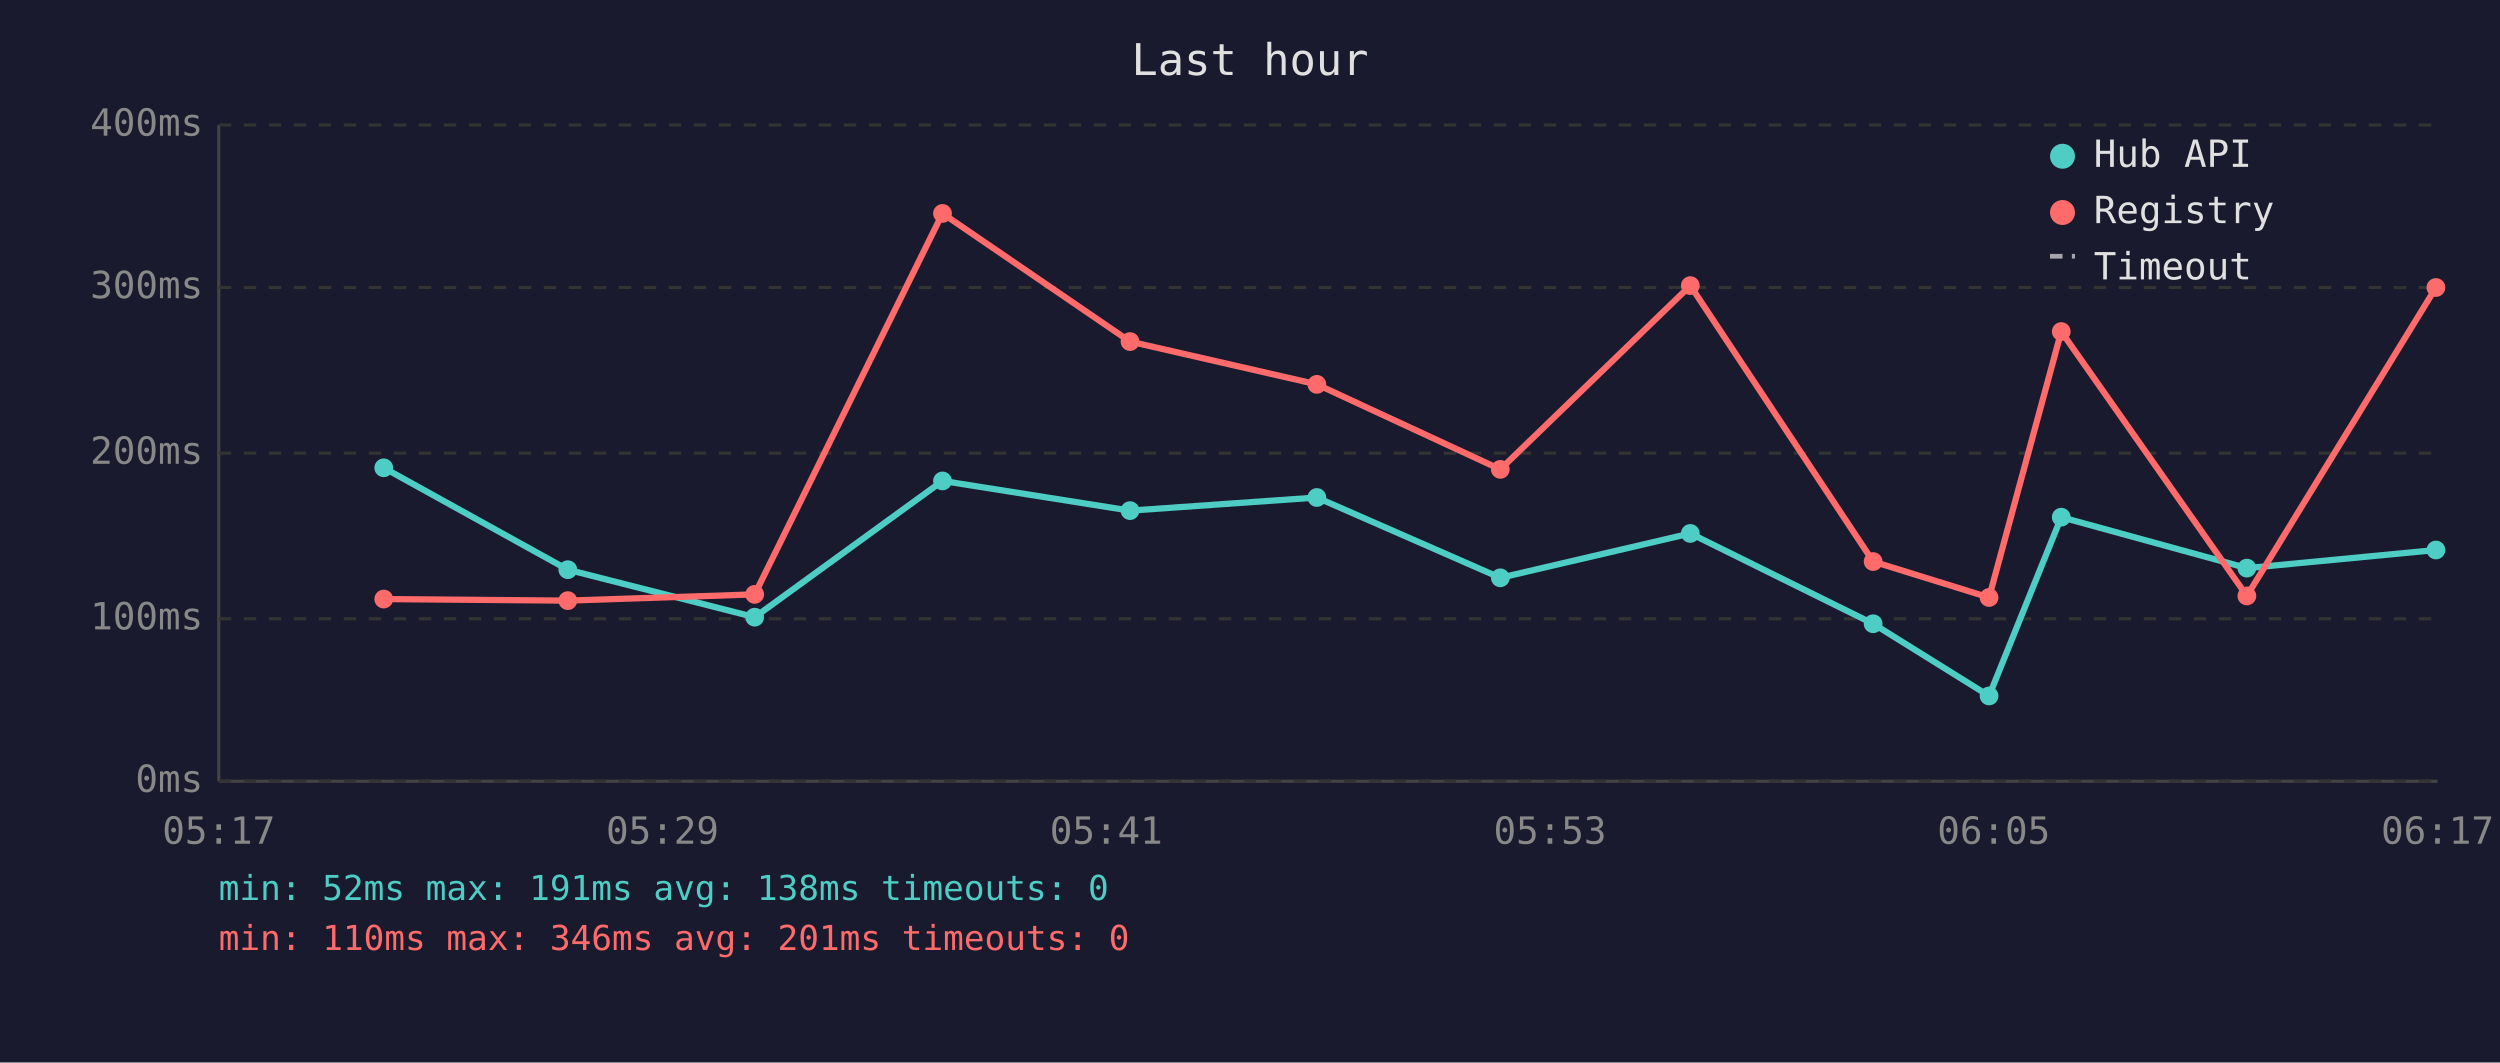
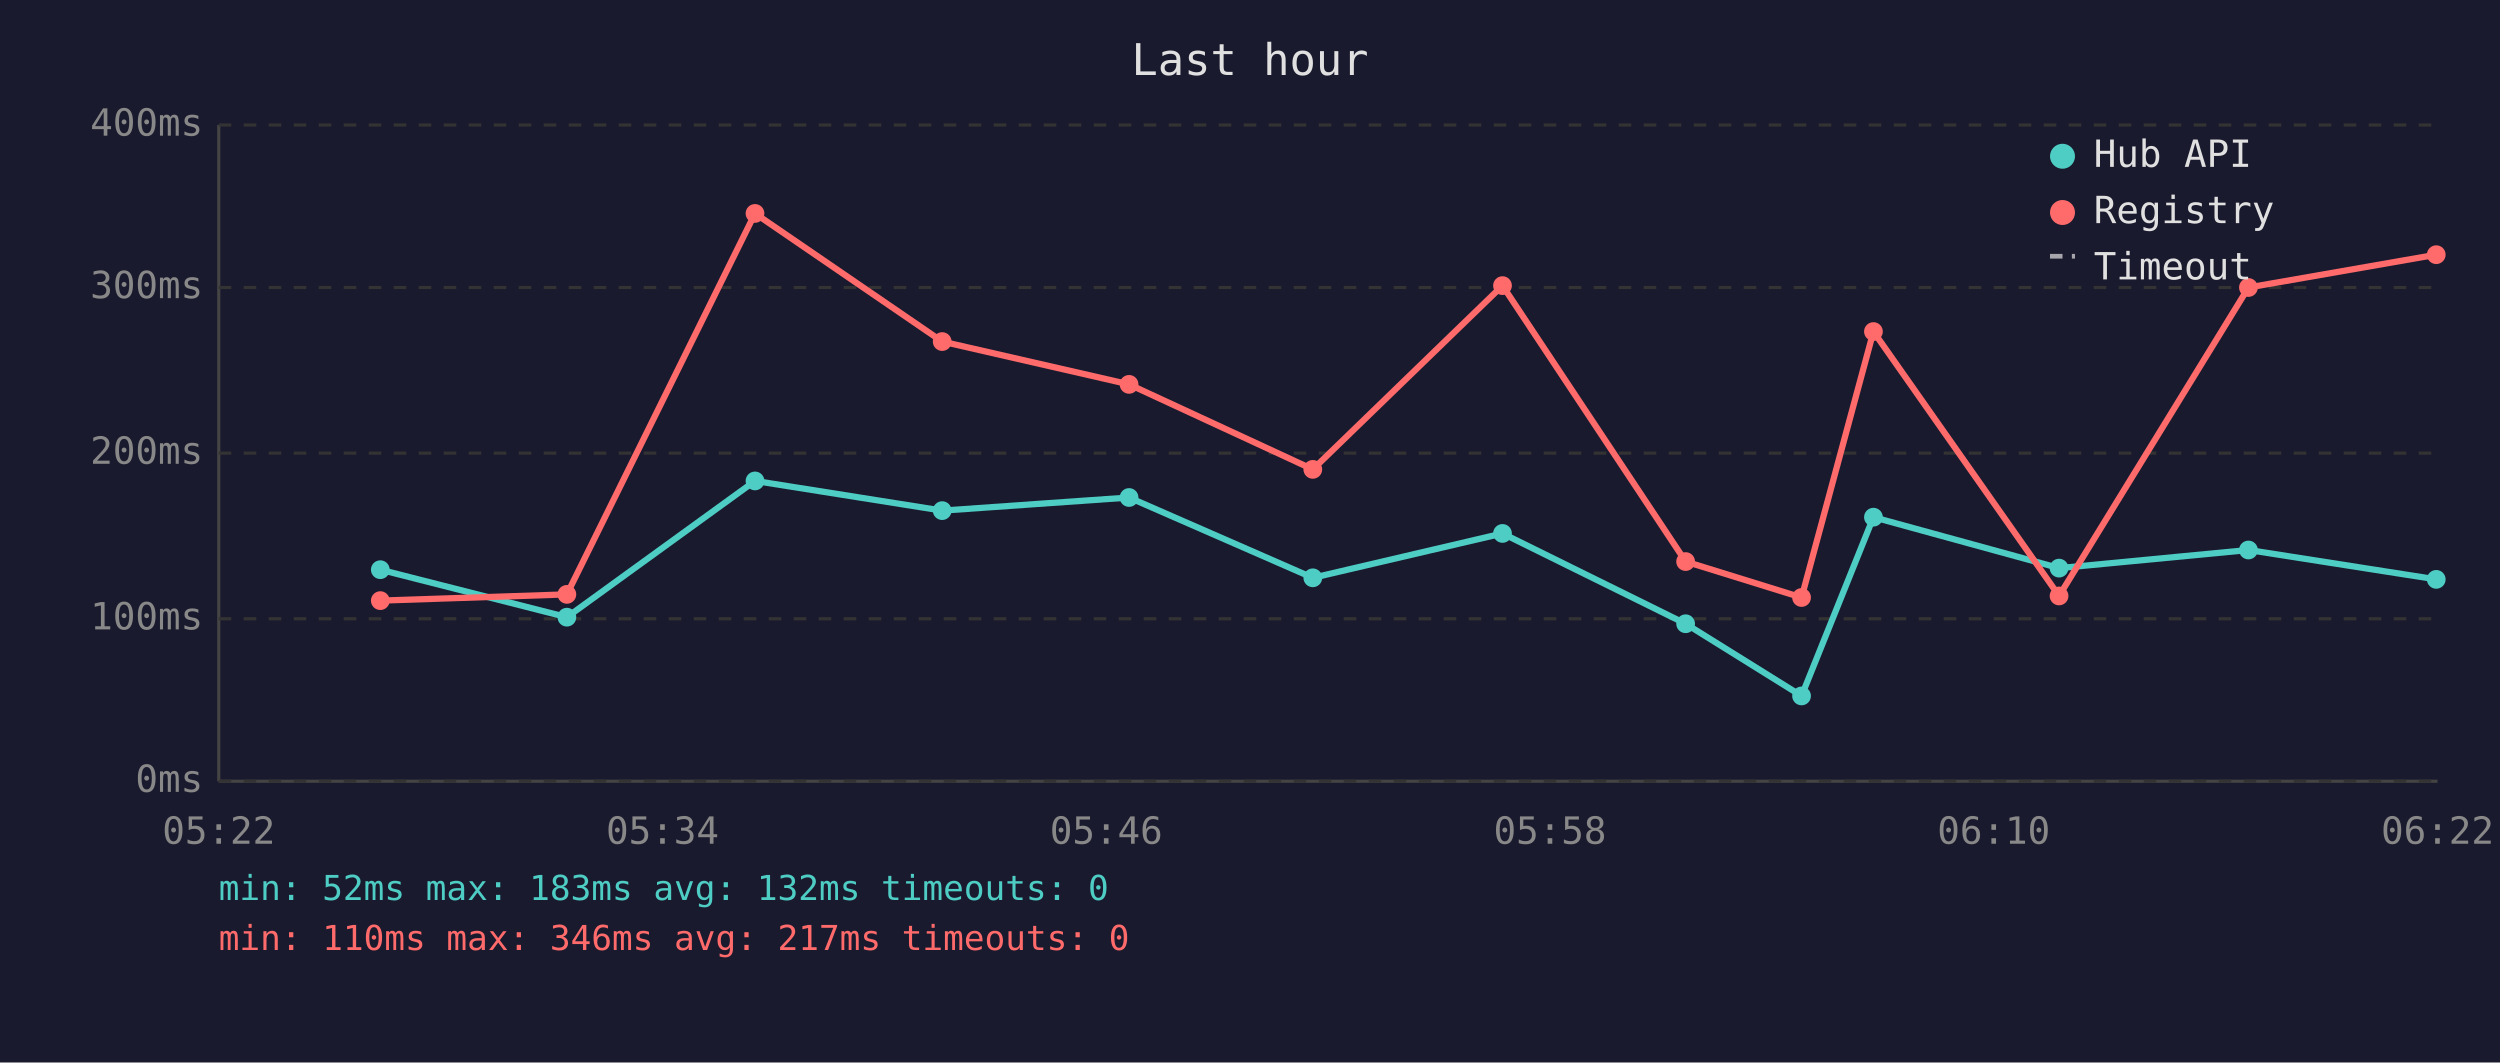
<svg xmlns="http://www.w3.org/2000/svg" viewBox="0 0 800 340" font-family="monospace" font-size="12">
  <rect width="800" height="340" fill="#1a1a2e" />
  <text x="400" y="24" fill="#e0e0e0" font-size="14" text-anchor="middle">Last hour</text>
  <line x1="70" y1="40" x2="70" y2="250" stroke="#444" stroke-width="1" />
  <line x1="70" y1="250" x2="780" y2="250" stroke="#444" stroke-width="1" />
  <line x1="70" y1="250" x2="780" y2="250" stroke="#333" stroke-width="1" stroke-dasharray="4" />
  <text x="65" y="250" fill="#888" text-anchor="end" dominant-baseline="middle">0ms</text>
  <line x1="70" y1="198" x2="780" y2="198" stroke="#333" stroke-width="1" stroke-dasharray="4" />
  <text x="65" y="198" fill="#888" text-anchor="end" dominant-baseline="middle">100ms</text>
  <line x1="70" y1="145" x2="780" y2="145" stroke="#333" stroke-width="1" stroke-dasharray="4" />
  <text x="65" y="145" fill="#888" text-anchor="end" dominant-baseline="middle">200ms</text>
  <line x1="70" y1="92" x2="780" y2="92" stroke="#333" stroke-width="1" stroke-dasharray="4" />
  <text x="65" y="92" fill="#888" text-anchor="end" dominant-baseline="middle">300ms</text>
  <line x1="70" y1="40" x2="780" y2="40" stroke="#333" stroke-width="1" stroke-dasharray="4" />
  <text x="65" y="40" fill="#888" text-anchor="end" dominant-baseline="middle">400ms</text>
-   <text x="70" y="270" fill="#888" text-anchor="middle">05:17</text>
-   <text x="212" y="270" fill="#888" text-anchor="middle">05:29</text>
-   <text x="354" y="270" fill="#888" text-anchor="middle">05:41</text>
-   <text x="496" y="270" fill="#888" text-anchor="middle">05:53</text>
-   <text x="638" y="270" fill="#888" text-anchor="middle">06:05</text>
-   <text x="780" y="270" fill="#888" text-anchor="middle">06:17</text>
-   <polyline points="122.8,149.7 181.7,182.3 241.5,197.5 301.6,153.9 361.6,163.4 421.4,159.2 480.1,184.9 540.9,170.7 599.4,199.6 636.5,222.7 659.6,165.5 719.0,181.8 779.5,176.0" fill="none" stroke="#4ecdc4" stroke-width="2" opacity="1" />
-   <circle cx="122.8" cy="149.7" r="3" fill="#4ecdc4" />
-   <circle cx="181.7" cy="182.3" r="3" fill="#4ecdc4" />
-   <circle cx="241.5" cy="197.5" r="3" fill="#4ecdc4" />
-   <circle cx="301.6" cy="153.9" r="3" fill="#4ecdc4" />
-   <circle cx="361.6" cy="163.4" r="3" fill="#4ecdc4" />
-   <circle cx="421.4" cy="159.2" r="3" fill="#4ecdc4" />
-   <circle cx="480.1" cy="184.9" r="3" fill="#4ecdc4" />
-   <circle cx="540.9" cy="170.7" r="3" fill="#4ecdc4" />
-   <circle cx="599.4" cy="199.6" r="3" fill="#4ecdc4" />
-   <circle cx="636.5" cy="222.7" r="3" fill="#4ecdc4" />
-   <circle cx="659.6" cy="165.5" r="3" fill="#4ecdc4" />
-   <circle cx="719.0" cy="181.8" r="3" fill="#4ecdc4" />
-   <circle cx="779.5" cy="176.0" r="3" fill="#4ecdc4" />
-   <polyline points="122.8,191.7 181.7,192.2 241.5,190.2 301.6,68.3 361.6,109.3 421.4,123.0 480.1,150.2 540.9,91.4 599.4,179.7 636.5,191.2 659.6,106.1 719.0,190.7 779.5,92.0" fill="none" stroke="#ff6b6b" stroke-width="2" opacity="1" />
-   <circle cx="122.8" cy="191.7" r="3" fill="#ff6b6b" />
-   <circle cx="181.7" cy="192.2" r="3" fill="#ff6b6b" />
-   <circle cx="241.5" cy="190.2" r="3" fill="#ff6b6b" />
-   <circle cx="301.6" cy="68.3" r="3" fill="#ff6b6b" />
-   <circle cx="361.6" cy="109.3" r="3" fill="#ff6b6b" />
-   <circle cx="421.4" cy="123.0" r="3" fill="#ff6b6b" />
-   <circle cx="480.1" cy="150.2" r="3" fill="#ff6b6b" />
-   <circle cx="540.9" cy="91.4" r="3" fill="#ff6b6b" />
-   <circle cx="599.4" cy="179.7" r="3" fill="#ff6b6b" />
-   <circle cx="636.5" cy="191.2" r="3" fill="#ff6b6b" />
-   <circle cx="659.6" cy="106.1" r="3" fill="#ff6b6b" />
-   <circle cx="719.0" cy="190.7" r="3" fill="#ff6b6b" />
-   <circle cx="779.5" cy="92.0" r="3" fill="#ff6b6b" />
+   <text x="70" y="270" fill="#888" text-anchor="middle">05:22</text>
+   <text x="212" y="270" fill="#888" text-anchor="middle">05:34</text>
+   <text x="354" y="270" fill="#888" text-anchor="middle">05:46</text>
+   <text x="496" y="270" fill="#888" text-anchor="middle">05:58</text>
+   <text x="638" y="270" fill="#888" text-anchor="middle">06:10</text>
+   <text x="780" y="270" fill="#888" text-anchor="middle">06:22</text>
+   <polyline points="121.7,182.3 181.4,197.5 241.6,153.9 301.5,163.4 361.3,159.2 420.1,184.9 480.8,170.7 539.4,199.6 576.5,222.7 599.5,165.5 658.9,181.8 719.5,176.0 779.6,185.4" fill="none" stroke="#4ecdc4" stroke-width="2" opacity="1" />
+   <circle cx="121.7" cy="182.3" r="3" fill="#4ecdc4" />
+   <circle cx="181.4" cy="197.5" r="3" fill="#4ecdc4" />
+   <circle cx="241.6" cy="153.9" r="3" fill="#4ecdc4" />
+   <circle cx="301.5" cy="163.4" r="3" fill="#4ecdc4" />
+   <circle cx="361.3" cy="159.2" r="3" fill="#4ecdc4" />
+   <circle cx="420.1" cy="184.9" r="3" fill="#4ecdc4" />
+   <circle cx="480.8" cy="170.7" r="3" fill="#4ecdc4" />
+   <circle cx="539.4" cy="199.6" r="3" fill="#4ecdc4" />
+   <circle cx="576.5" cy="222.7" r="3" fill="#4ecdc4" />
+   <circle cx="599.5" cy="165.5" r="3" fill="#4ecdc4" />
+   <circle cx="658.9" cy="181.8" r="3" fill="#4ecdc4" />
+   <circle cx="719.5" cy="176.0" r="3" fill="#4ecdc4" />
+   <circle cx="779.6" cy="185.4" r="3" fill="#4ecdc4" />
+   <polyline points="121.7,192.2 181.4,190.2 241.6,68.3 301.5,109.3 361.3,123.0 420.1,150.2 480.8,91.4 539.4,179.7 576.5,191.2 599.5,106.1 658.9,190.7 719.5,92.0 779.6,81.5" fill="none" stroke="#ff6b6b" stroke-width="2" opacity="1" />
+   <circle cx="121.7" cy="192.2" r="3" fill="#ff6b6b" />
+   <circle cx="181.4" cy="190.2" r="3" fill="#ff6b6b" />
+   <circle cx="241.6" cy="68.3" r="3" fill="#ff6b6b" />
+   <circle cx="301.5" cy="109.3" r="3" fill="#ff6b6b" />
+   <circle cx="361.3" cy="123.0" r="3" fill="#ff6b6b" />
+   <circle cx="420.1" cy="150.2" r="3" fill="#ff6b6b" />
+   <circle cx="480.8" cy="91.4" r="3" fill="#ff6b6b" />
+   <circle cx="539.4" cy="179.7" r="3" fill="#ff6b6b" />
+   <circle cx="576.5" cy="191.2" r="3" fill="#ff6b6b" />
+   <circle cx="599.5" cy="106.1" r="3" fill="#ff6b6b" />
+   <circle cx="658.9" cy="190.7" r="3" fill="#ff6b6b" />
+   <circle cx="719.5" cy="92.0" r="3" fill="#ff6b6b" />
+   <circle cx="779.6" cy="81.5" r="3" fill="#ff6b6b" />
  <circle cx="660" cy="50" r="4" fill="#4ecdc4" />
  <text x="670" y="50" fill="#e0e0e0" dominant-baseline="middle">Hub API</text>
  <circle cx="660" cy="68" r="4" fill="#ff6b6b" />
  <text x="670" y="68" fill="#e0e0e0" dominant-baseline="middle">Registry</text>
  <line x1="656" y1="82" x2="664" y2="82" stroke="#e0e0e0" stroke-width="1.5" stroke-dasharray="4,3" opacity="0.7" />
  <text x="670" y="86" fill="#e0e0e0" dominant-baseline="middle">Timeout</text>
-   <text x="70" y="288" fill="#4ecdc4" font-size="11">min: 52ms  max: 191ms  avg: 138ms  timeouts: 0</text>
-   <text x="70" y="304" fill="#ff6b6b" font-size="11">min: 110ms  max: 346ms  avg: 201ms  timeouts: 0</text>
+   <text x="70" y="288" fill="#4ecdc4" font-size="11">min: 52ms  max: 183ms  avg: 132ms  timeouts: 0</text>
+   <text x="70" y="304" fill="#ff6b6b" font-size="11">min: 110ms  max: 346ms  avg: 217ms  timeouts: 0</text>
</svg>
